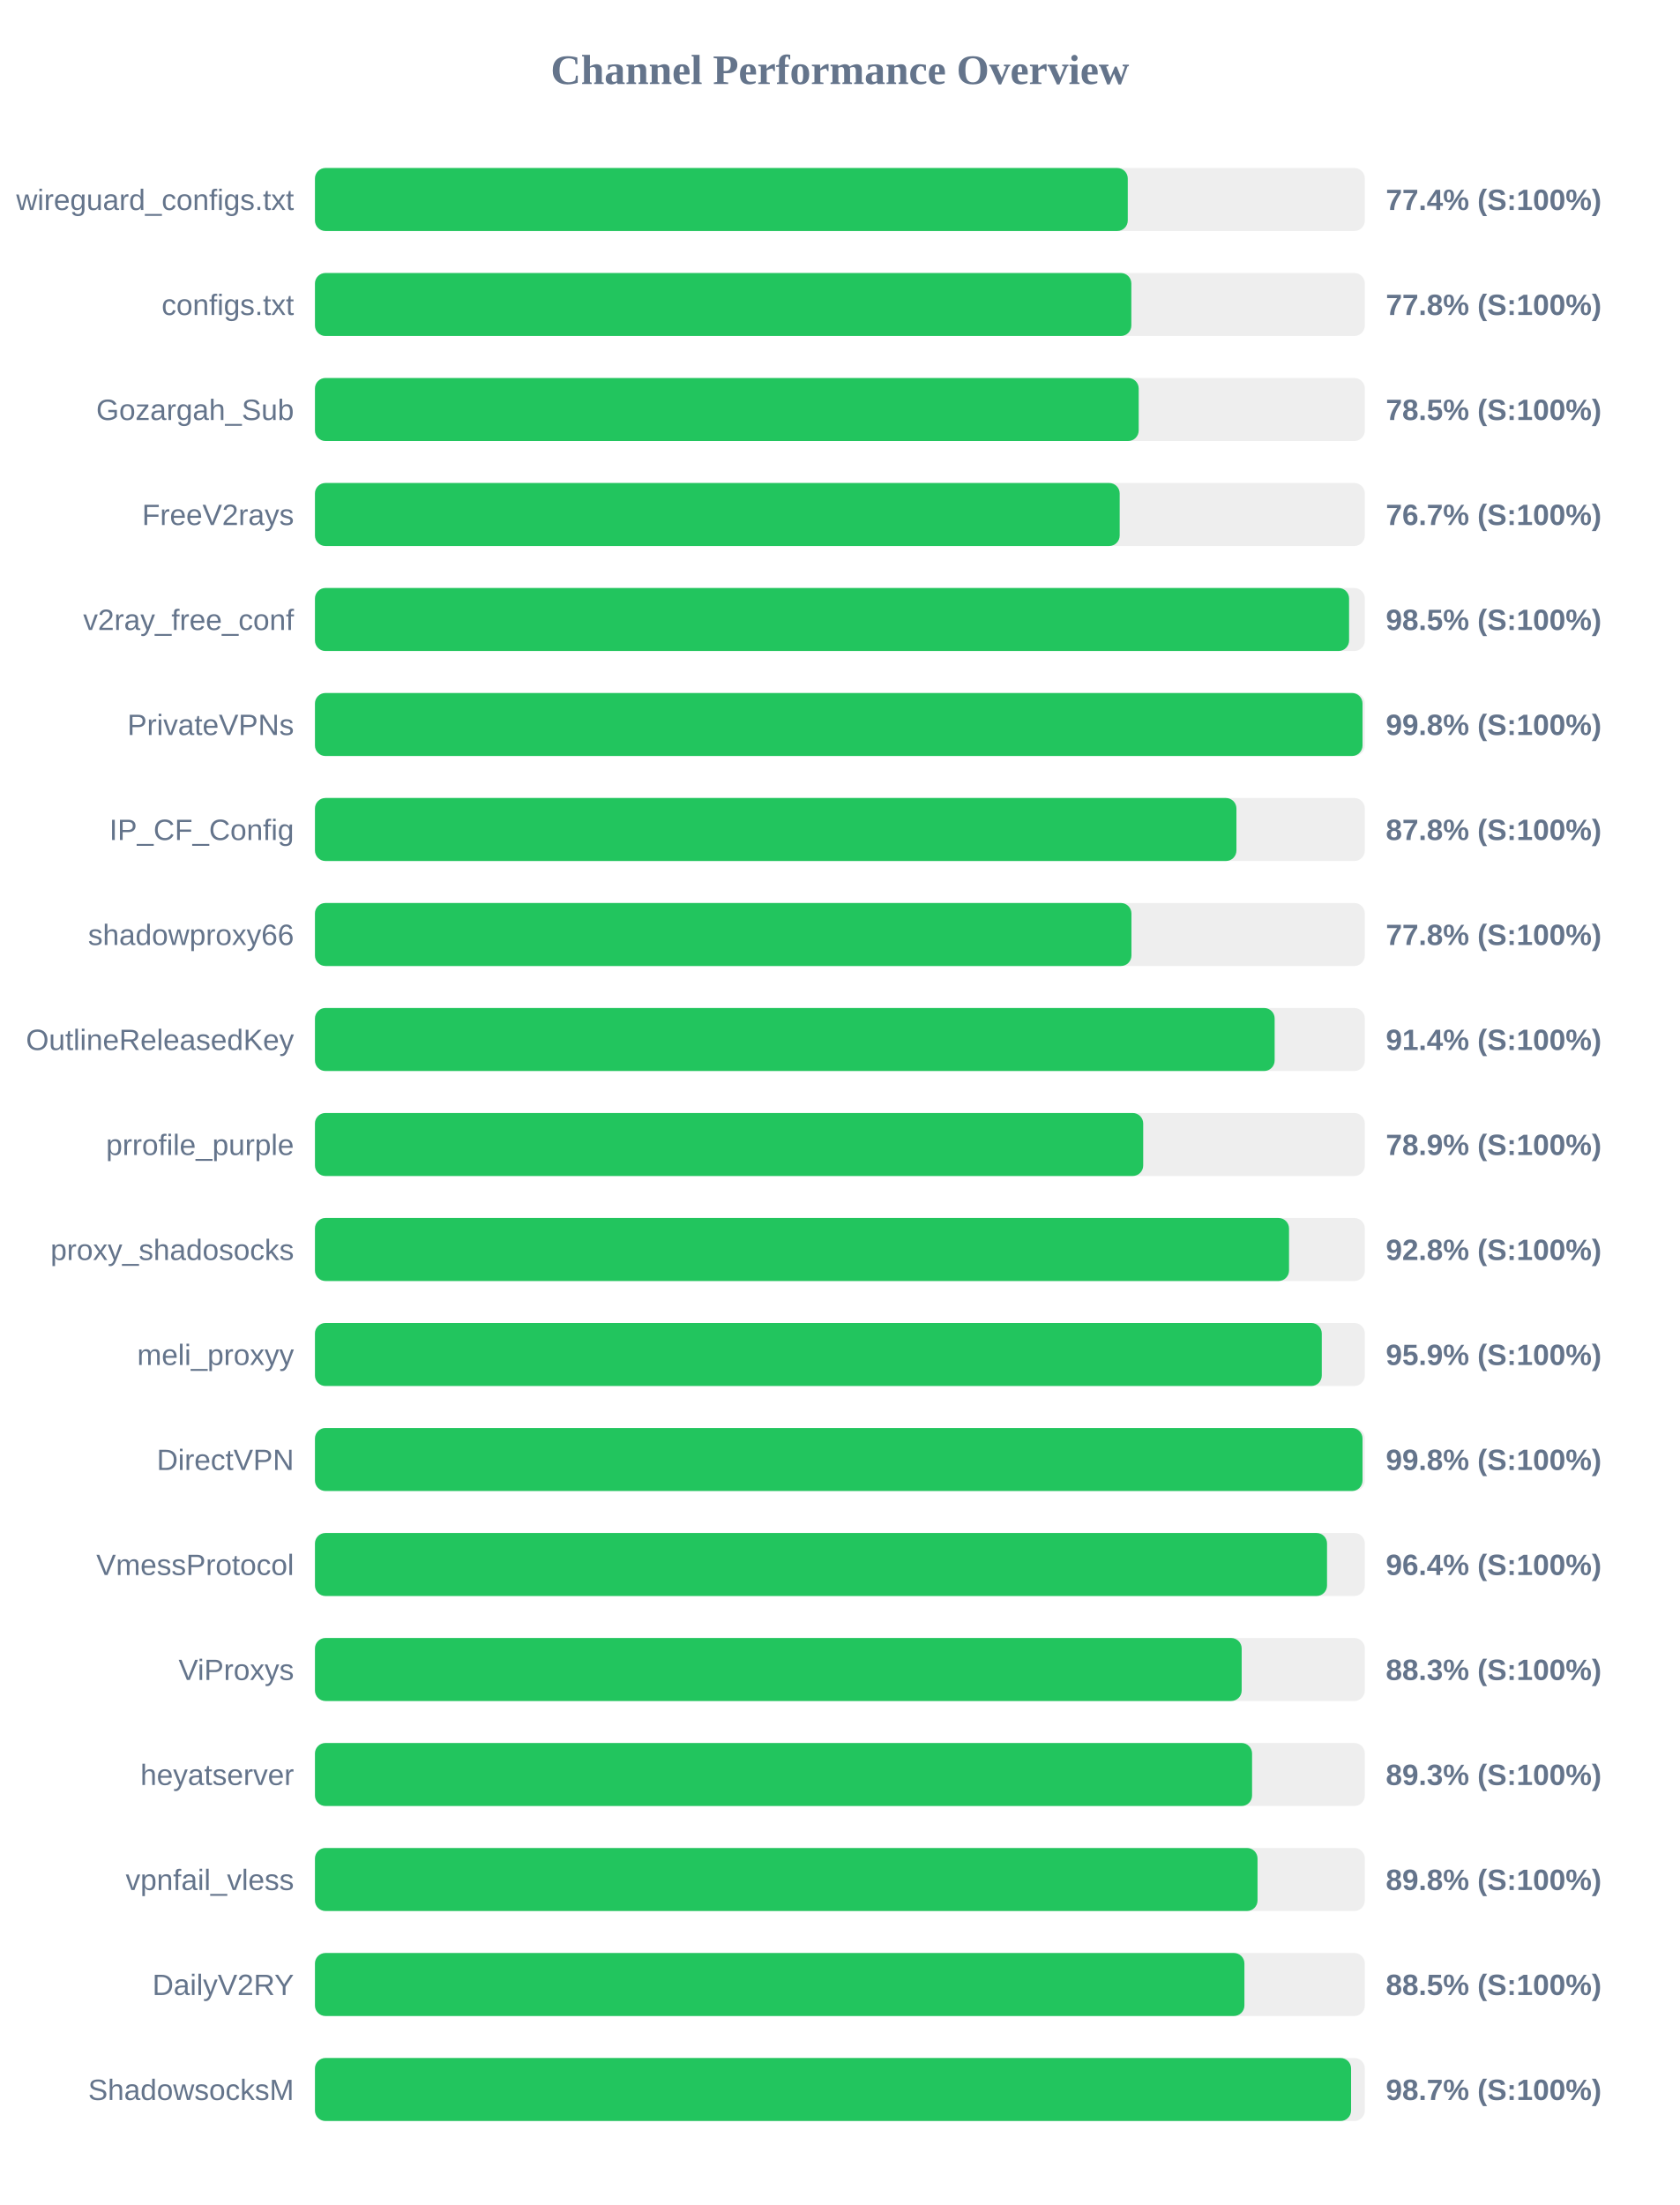
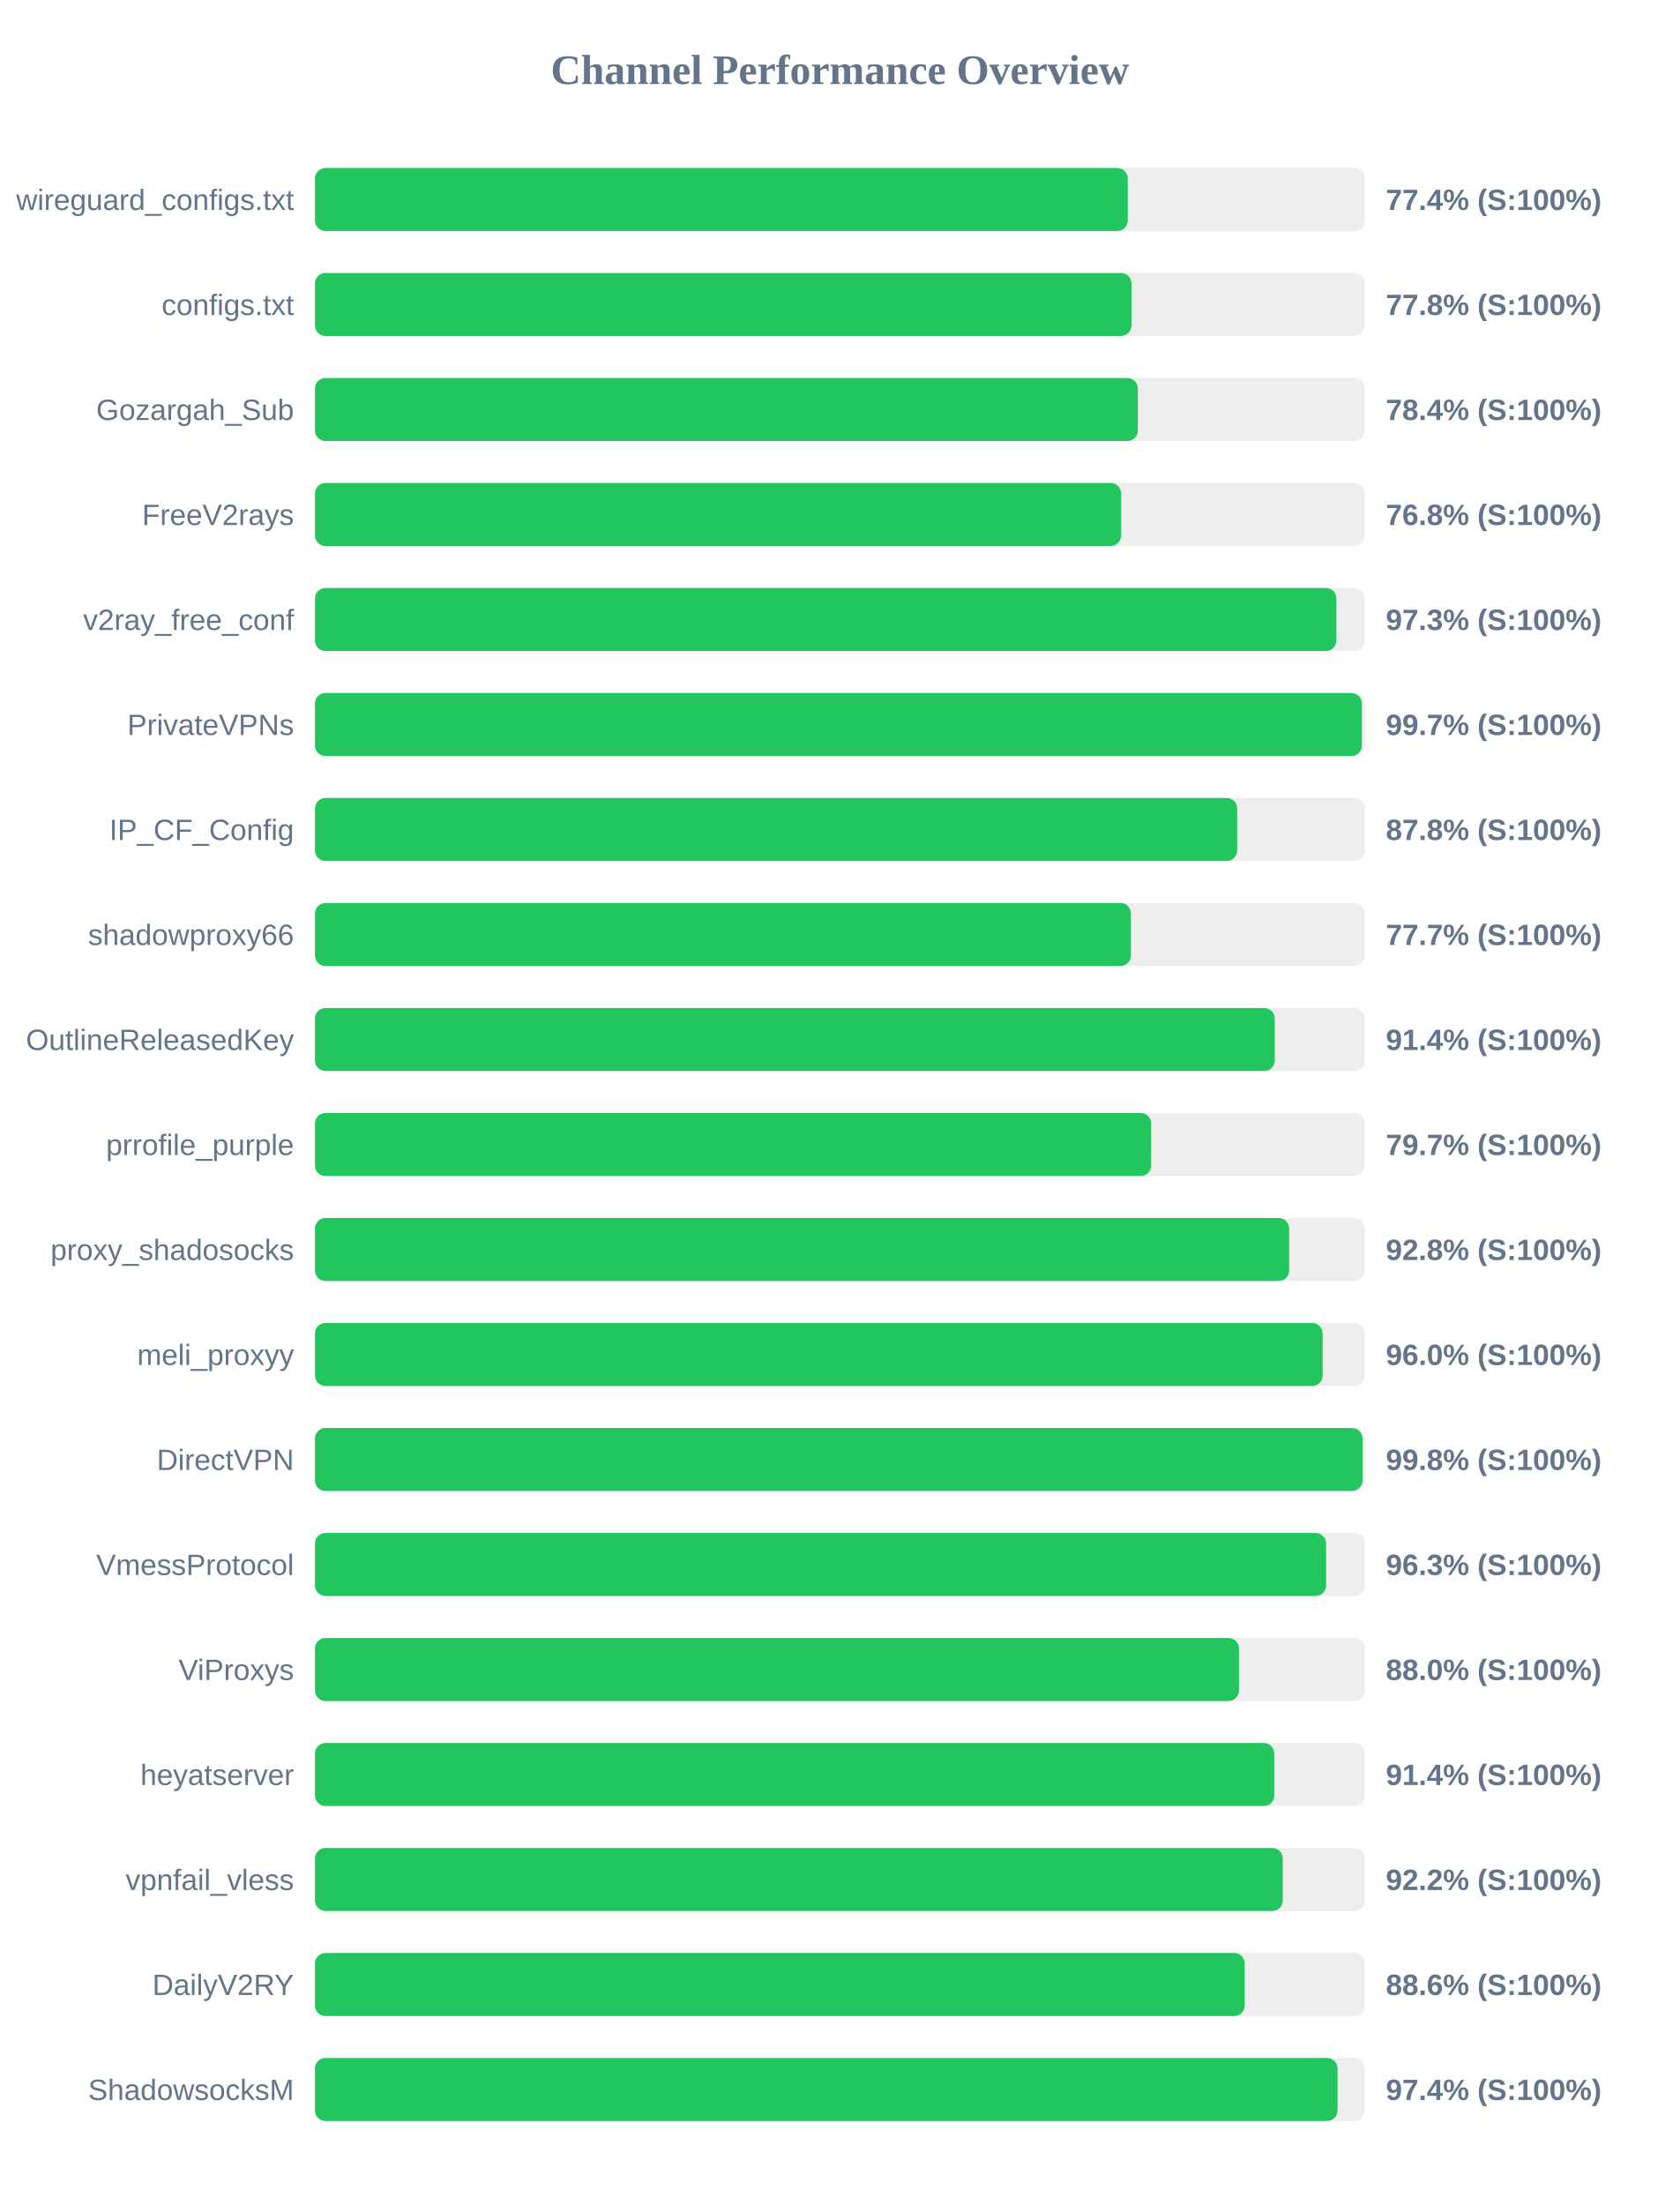
<svg xmlns="http://www.w3.org/2000/svg" width="800" height="1050" version="1.1">
  <style>
        .row { font: 14px Arial; fill: #64748b; }
        .score { font: bold 14px Arial; fill: #64748b; }
    </style>
  <text x="400" y="40" text-anchor="middle" font-size="20px" font-weight="bold" fill="#64748b">Channel Performance Overview</text>
  <rect x="150" y="80" width="500" height="30" fill="#eee" rx="5" />
  <rect x="150" y="80" width="387.1" height="30" fill="#22c55e" rx="5" />
  <text x="140" y="100" text-anchor="end" class="row">wireguard_configs.txt</text>
  <text x="660" y="100" text-anchor="start" class="score">77.4% (S:100%)</text>
  <rect x="150" y="130" width="500" height="30" fill="#eee" rx="5" />
-   <rect x="150" y="130" width="388.8" height="30" fill="#22c55e" rx="5" />
+   <rect x="150" y="130" width="388.85" height="30" fill="#22c55e" rx="5" />
  <text x="140" y="150" text-anchor="end" class="row">configs.txt</text>
  <text x="660" y="150" text-anchor="start" class="score">77.8% (S:100%)</text>
  <rect x="150" y="180" width="500" height="30" fill="#eee" rx="5" />
-   <rect x="150" y="180" width="392.3" height="30" fill="#22c55e" rx="5" />
+   <rect x="150" y="180" width="391.9" height="30" fill="#22c55e" rx="5" />
  <text x="140" y="200" text-anchor="end" class="row">Gozargah_Sub</text>
-   <text x="660" y="200" text-anchor="start" class="score">78.5% (S:100%)</text>
+   <text x="660" y="200" text-anchor="start" class="score">78.4% (S:100%)</text>
  <rect x="150" y="230" width="500" height="30" fill="#eee" rx="5" />
-   <rect x="150" y="230" width="383.25" height="30" fill="#22c55e" rx="5" />
+   <rect x="150" y="230" width="383.95" height="30" fill="#22c55e" rx="5" />
  <text x="140" y="250" text-anchor="end" class="row">FreeV2rays</text>
-   <text x="660" y="250" text-anchor="start" class="score">76.7% (S:100%)</text>
+   <text x="660" y="250" text-anchor="start" class="score">76.8% (S:100%)</text>
  <rect x="150" y="280" width="500" height="30" fill="#eee" rx="5" />
-   <rect x="150" y="280" width="492.5" height="30" fill="#22c55e" rx="5" />
+   <rect x="150" y="280" width="486.45" height="30" fill="#22c55e" rx="5" />
  <text x="140" y="300" text-anchor="end" class="row">v2ray_free_conf</text>
-   <text x="660" y="300" text-anchor="start" class="score">98.5% (S:100%)</text>
+   <text x="660" y="300" text-anchor="start" class="score">97.3% (S:100%)</text>
  <rect x="150" y="330" width="500" height="30" fill="#eee" rx="5" />
-   <rect x="150" y="330" width="498.9" height="30" fill="#22c55e" rx="5" />
+   <rect x="150" y="330" width="498.6" height="30" fill="#22c55e" rx="5" />
  <text x="140" y="350" text-anchor="end" class="row">PrivateVPNs</text>
-   <text x="660" y="350" text-anchor="start" class="score">99.8% (S:100%)</text>
+   <text x="660" y="350" text-anchor="start" class="score">99.7% (S:100%)</text>
  <rect x="150" y="380" width="500" height="30" fill="#eee" rx="5" />
-   <rect x="150" y="380" width="438.85" height="30" fill="#22c55e" rx="5" />
+   <rect x="150" y="380" width="439.2" height="30" fill="#22c55e" rx="5" />
  <text x="140" y="400" text-anchor="end" class="row">IP_CF_Config</text>
  <text x="660" y="400" text-anchor="start" class="score">87.8% (S:100%)</text>
  <rect x="150" y="430" width="500" height="30" fill="#eee" rx="5" />
-   <rect x="150" y="430" width="388.85" height="30" fill="#22c55e" rx="5" />
+   <rect x="150" y="430" width="388.6" height="30" fill="#22c55e" rx="5" />
  <text x="140" y="450" text-anchor="end" class="row">shadowproxy66</text>
-   <text x="660" y="450" text-anchor="start" class="score">77.8% (S:100%)</text>
+   <text x="660" y="450" text-anchor="start" class="score">77.7% (S:100%)</text>
  <rect x="150" y="480" width="500" height="30" fill="#eee" rx="5" />
-   <rect x="150" y="480" width="457.05" height="30" fill="#22c55e" rx="5" />
+   <rect x="150" y="480" width="457.1" height="30" fill="#22c55e" rx="5" />
  <text x="140" y="500" text-anchor="end" class="row">OutlineReleasedKey</text>
  <text x="660" y="500" text-anchor="start" class="score">91.4% (S:100%)</text>
  <rect x="150" y="530" width="500" height="30" fill="#eee" rx="5" />
-   <rect x="150" y="530" width="394.45" height="30" fill="#22c55e" rx="5" />
+   <rect x="150" y="530" width="398.25" height="30" fill="#22c55e" rx="5" />
  <text x="140" y="550" text-anchor="end" class="row">prrofile_purple</text>
-   <text x="660" y="550" text-anchor="start" class="score">78.9% (S:100%)</text>
+   <text x="660" y="550" text-anchor="start" class="score">79.7% (S:100%)</text>
  <rect x="150" y="580" width="500" height="30" fill="#eee" rx="5" />
-   <rect x="150" y="580" width="463.9" height="30" fill="#22c55e" rx="5" />
+   <rect x="150" y="580" width="463.95" height="30" fill="#22c55e" rx="5" />
  <text x="140" y="600" text-anchor="end" class="row">proxy_shadosocks</text>
  <text x="660" y="600" text-anchor="start" class="score">92.8% (S:100%)</text>
  <rect x="150" y="630" width="500" height="30" fill="#eee" rx="5" />
-   <rect x="150" y="630" width="479.5" height="30" fill="#22c55e" rx="5" />
+   <rect x="150" y="630" width="479.9" height="30" fill="#22c55e" rx="5" />
  <text x="140" y="650" text-anchor="end" class="row">meli_proxyy</text>
-   <text x="660" y="650" text-anchor="start" class="score">95.9% (S:100%)</text>
+   <text x="660" y="650" text-anchor="start" class="score">96.0% (S:100%)</text>
  <rect x="150" y="680" width="500" height="30" fill="#eee" rx="5" />
  <rect x="150" y="680" width="498.9" height="30" fill="#22c55e" rx="5" />
  <text x="140" y="700" text-anchor="end" class="row">DirectVPN</text>
  <text x="660" y="700" text-anchor="start" class="score">99.8% (S:100%)</text>
  <rect x="150" y="730" width="500" height="30" fill="#eee" rx="5" />
-   <rect x="150" y="730" width="482.0" height="30" fill="#22c55e" rx="5" />
+   <rect x="150" y="730" width="481.55" height="30" fill="#22c55e" rx="5" />
  <text x="140" y="750" text-anchor="end" class="row">VmessProtocol</text>
-   <text x="660" y="750" text-anchor="start" class="score">96.4% (S:100%)</text>
+   <text x="660" y="750" text-anchor="start" class="score">96.3% (S:100%)</text>
  <rect x="150" y="780" width="500" height="30" fill="#eee" rx="5" />
-   <rect x="150" y="780" width="441.35" height="30" fill="#22c55e" rx="5" />
+   <rect x="150" y="780" width="440.05" height="30" fill="#22c55e" rx="5" />
  <text x="140" y="800" text-anchor="end" class="row">ViProxys</text>
-   <text x="660" y="800" text-anchor="start" class="score">88.3% (S:100%)</text>
+   <text x="660" y="800" text-anchor="start" class="score">88.0% (S:100%)</text>
  <rect x="150" y="830" width="500" height="30" fill="#eee" rx="5" />
-   <rect x="150" y="830" width="446.3" height="30" fill="#22c55e" rx="5" />
+   <rect x="150" y="830" width="456.85" height="30" fill="#22c55e" rx="5" />
  <text x="140" y="850" text-anchor="end" class="row">heyatserver</text>
-   <text x="660" y="850" text-anchor="start" class="score">89.3% (S:100%)</text>
+   <text x="660" y="850" text-anchor="start" class="score">91.4% (S:100%)</text>
  <rect x="150" y="880" width="500" height="30" fill="#eee" rx="5" />
-   <rect x="150" y="880" width="448.9" height="30" fill="#22c55e" rx="5" />
+   <rect x="150" y="880" width="460.9" height="30" fill="#22c55e" rx="5" />
  <text x="140" y="900" text-anchor="end" class="row">vpnfail_vless</text>
-   <text x="660" y="900" text-anchor="start" class="score">89.8% (S:100%)</text>
+   <text x="660" y="900" text-anchor="start" class="score">92.2% (S:100%)</text>
  <rect x="150" y="930" width="500" height="30" fill="#eee" rx="5" />
-   <rect x="150" y="930" width="442.65" height="30" fill="#22c55e" rx="5" />
+   <rect x="150" y="930" width="442.8" height="30" fill="#22c55e" rx="5" />
  <text x="140" y="950" text-anchor="end" class="row">DailyV2RY</text>
-   <text x="660" y="950" text-anchor="start" class="score">88.5% (S:100%)</text>
+   <text x="660" y="950" text-anchor="start" class="score">88.6% (S:100%)</text>
  <rect x="150" y="980" width="500" height="30" fill="#eee" rx="5" />
-   <rect x="150" y="980" width="493.45" height="30" fill="#22c55e" rx="5" />
+   <rect x="150" y="980" width="487.0" height="30" fill="#22c55e" rx="5" />
  <text x="140" y="1000" text-anchor="end" class="row">ShadowsocksM</text>
-   <text x="660" y="1000" text-anchor="start" class="score">98.7% (S:100%)</text>
+   <text x="660" y="1000" text-anchor="start" class="score">97.4% (S:100%)</text>
</svg>
